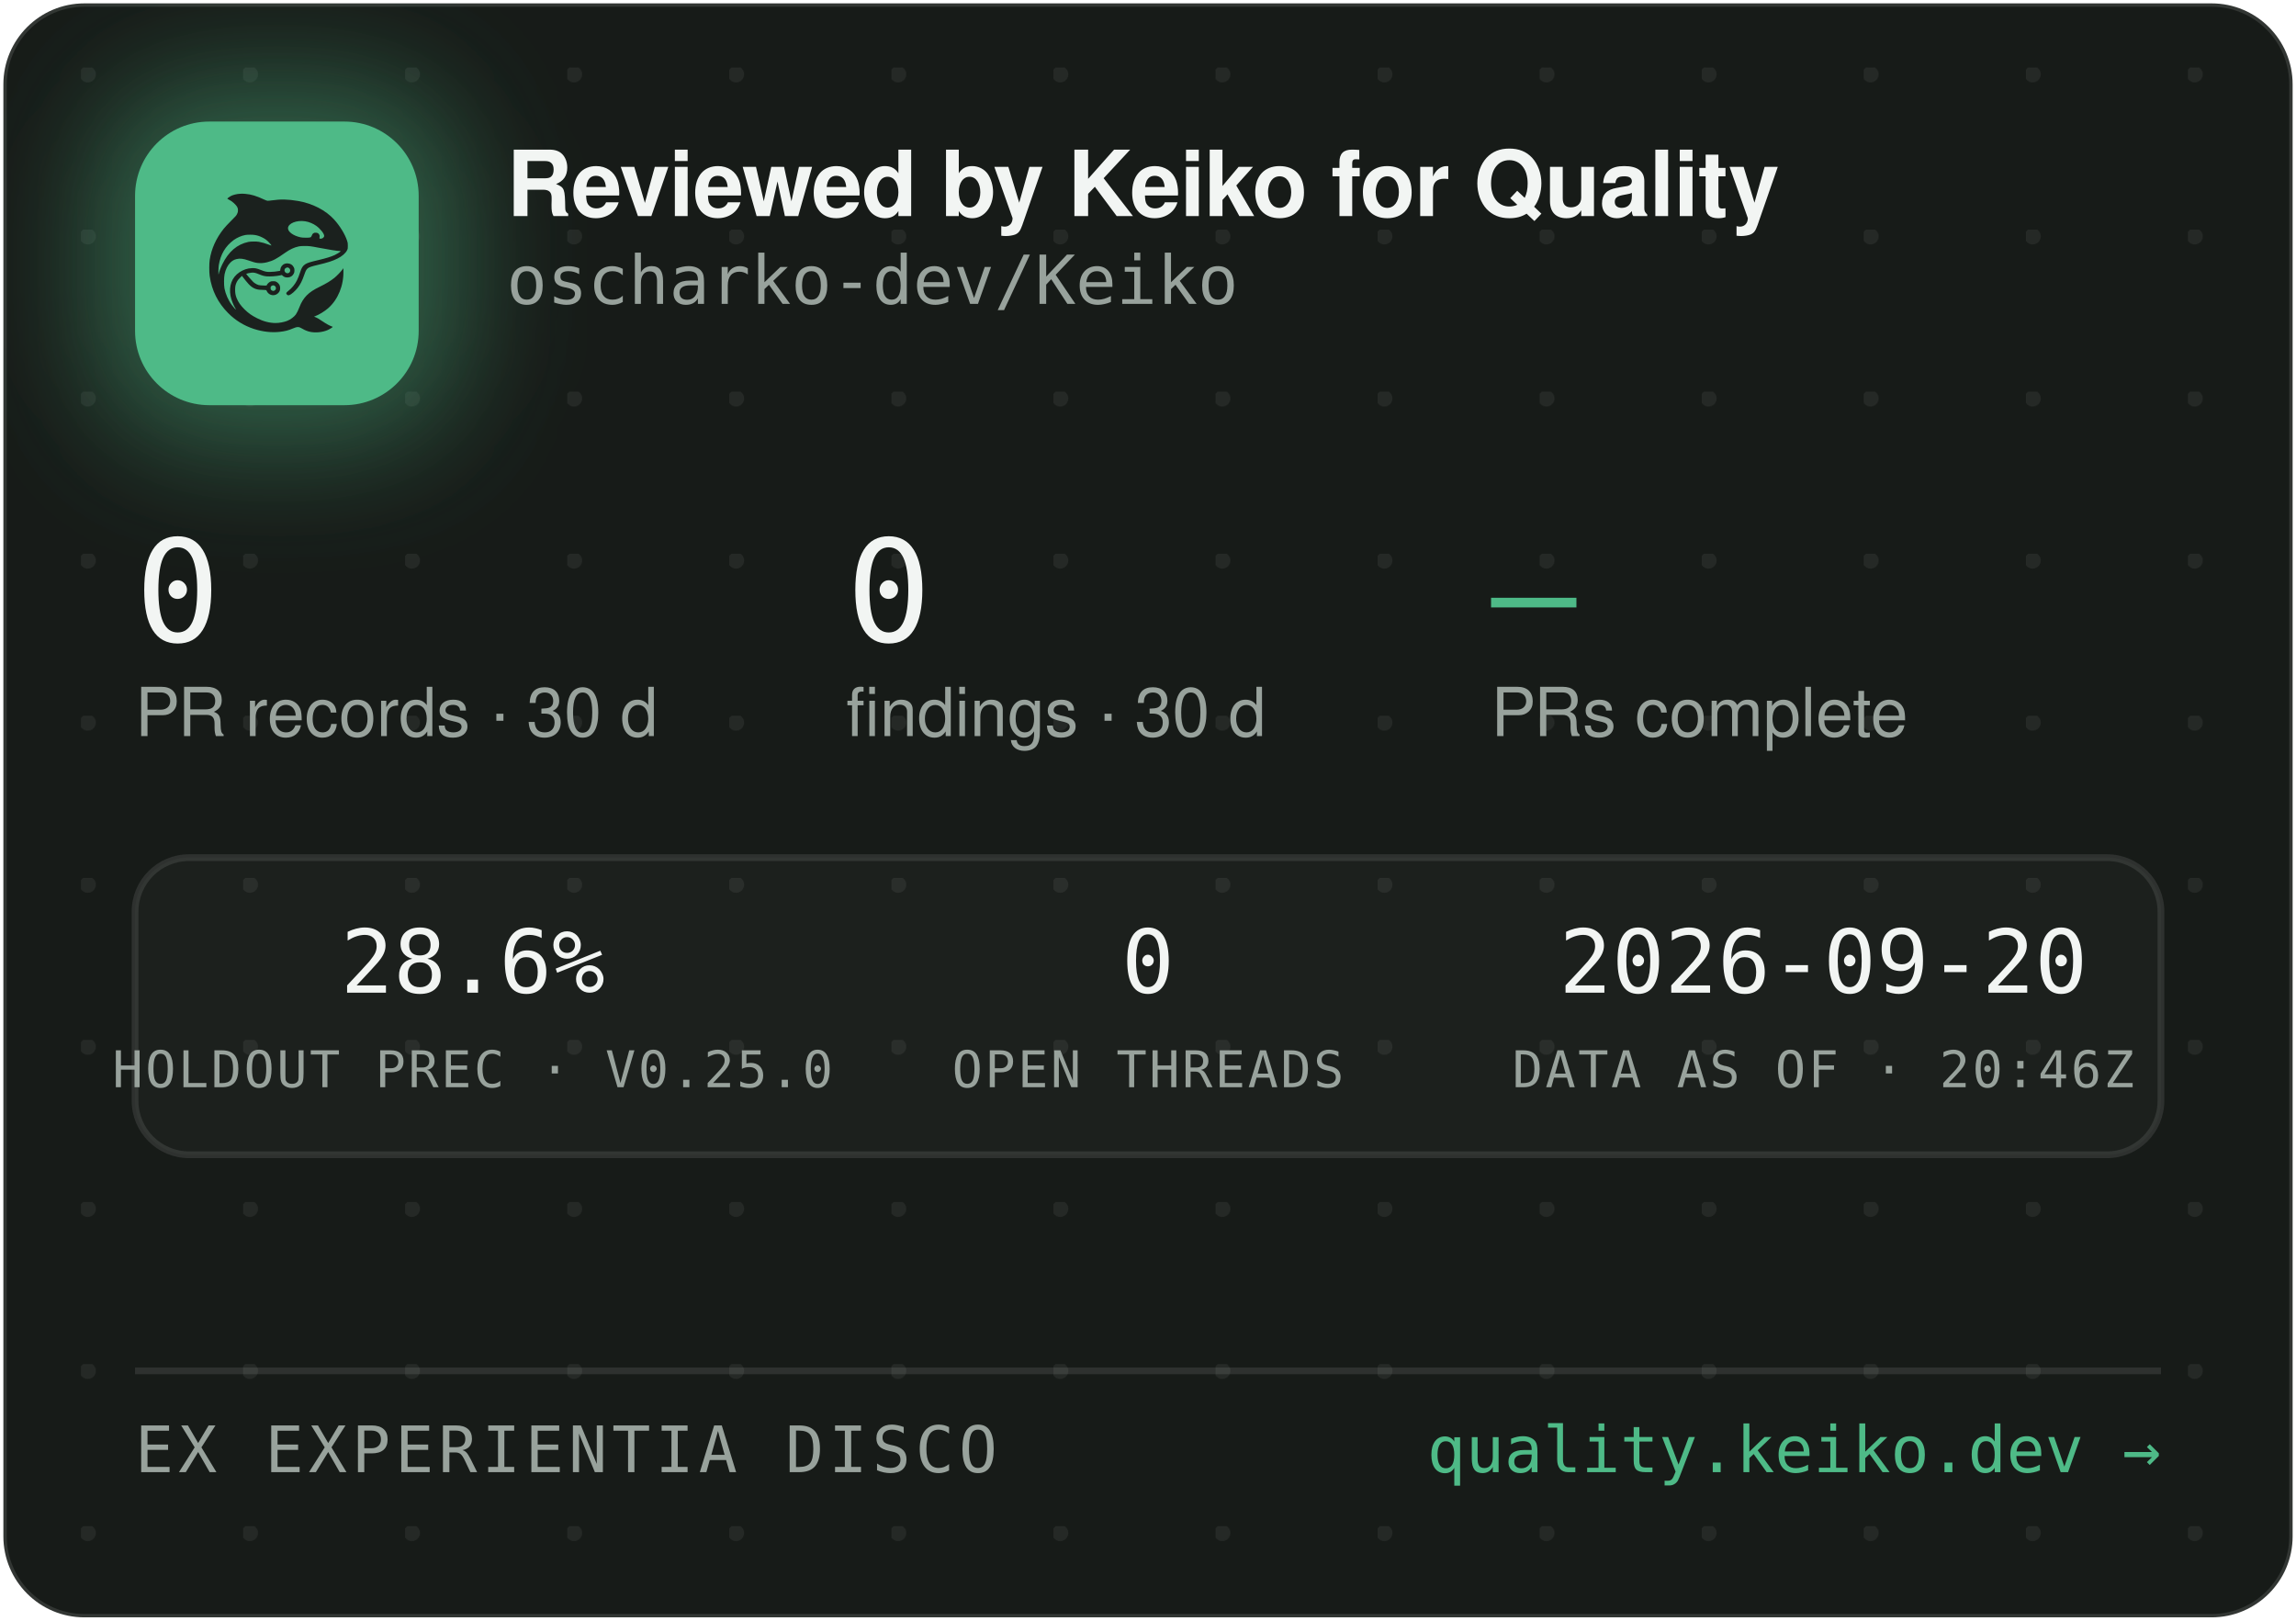
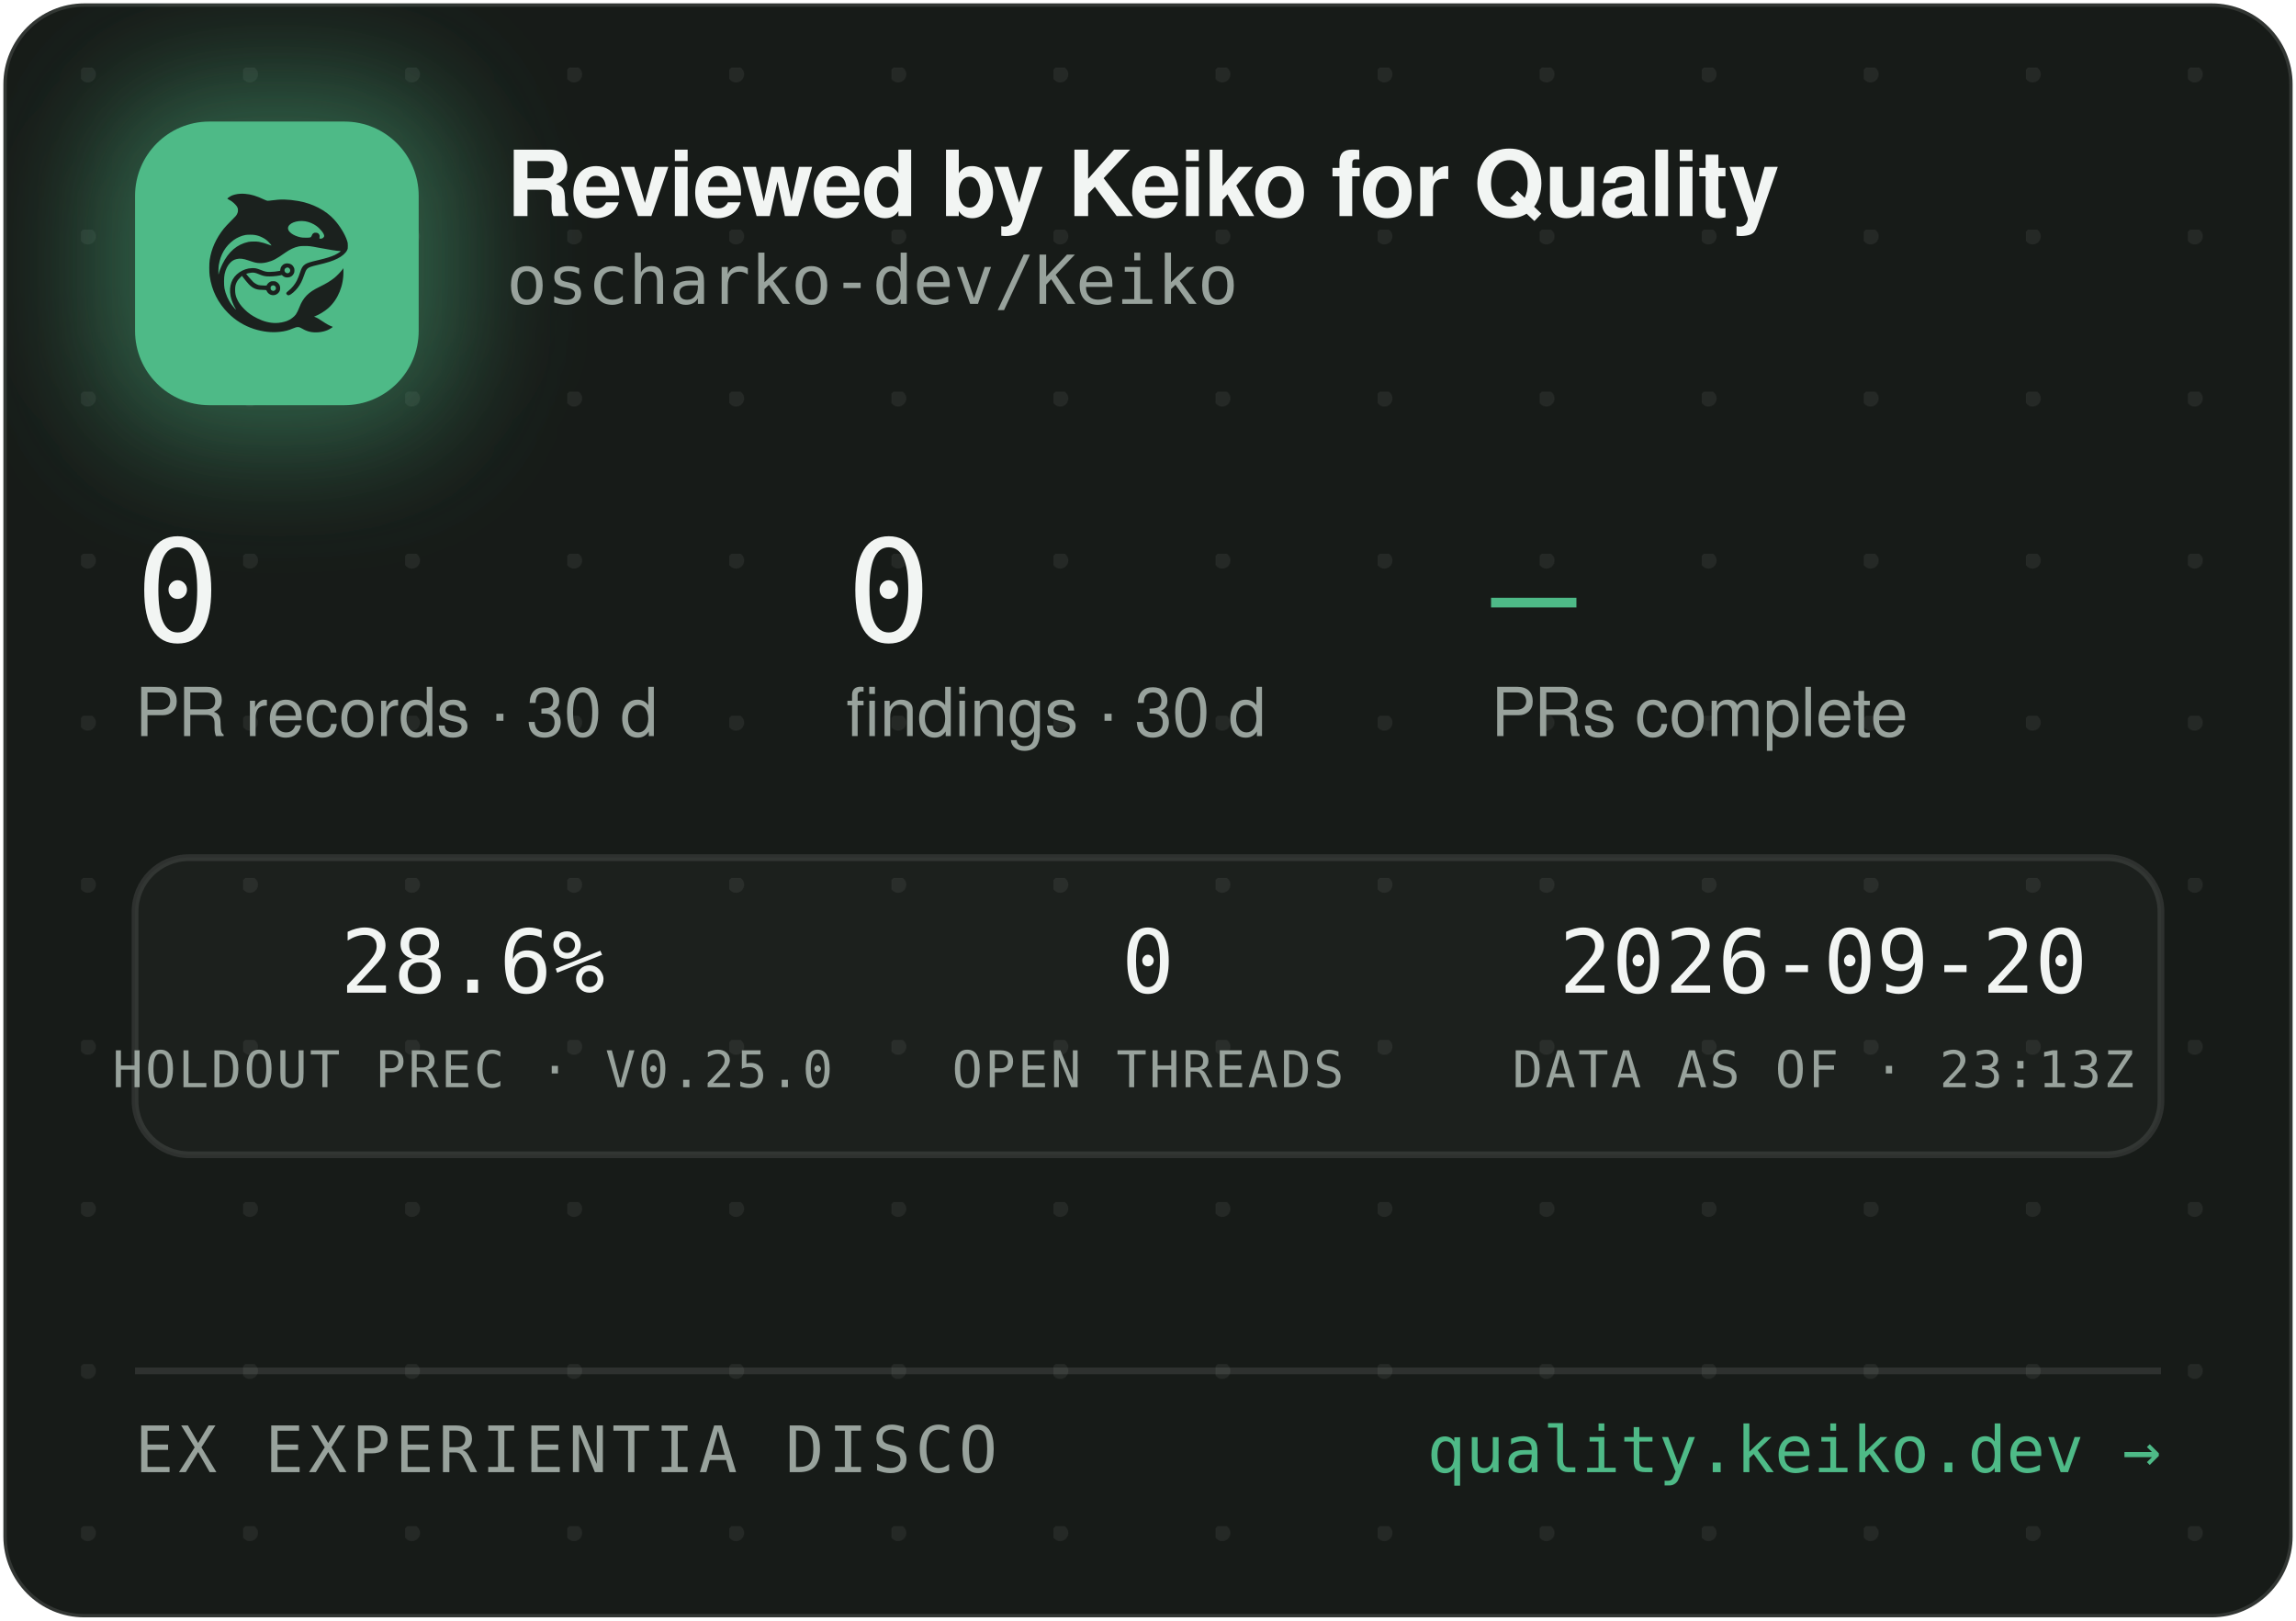
<svg xmlns="http://www.w3.org/2000/svg" width="340" height="240" viewBox="0 0 340 240" role="img" aria-label="Reviewed by Keiko for Quality — oscharko-dev/Keiko">
  <defs>
    <pattern id="dots" width="24" height="24" patternUnits="userSpaceOnUse" x="12" y="10">
      <circle cx="1" cy="1" r="1.2" fill="rgba(233,237,235,0.07)" />
    </pattern>
    <filter id="glow" x="-60%" y="-60%" width="220%" height="220%">
      <feGaussianBlur stdDeviation="9" />
    </filter>
    <clipPath id="card">
      <rect x="0.5" y="0.5" width="339" height="239" rx="12" />
    </clipPath>
  </defs>
  <rect x="0.5" y="0.5" width="339" height="239" rx="12" fill="#171B18" stroke="rgba(255,255,255,0.12)" />
  <rect x="0.5" y="0.5" width="339" height="239" rx="12" fill="url(#dots)" />
  <g clip-path="url(#card)">
    <rect x="14" y="12" width="54" height="54" rx="16" fill="rgba(78,186,135,0.45)" filter="url(#glow)" />
    <rect x="20" y="18" width="42" height="42" rx="11" fill="#4EBA87" />
    <g transform="translate(24,22) scale(0.03320312)">
      <g transform="translate(1024 0) scale(-1 1)">
        <g transform="translate(1024, 1024) scale(-0.1, -0.1)" fill="#1B211E" stroke="none">
          <path d="M3465 8223 c-144 -8 -314 -52 -408 -105 -69 -39 -146 -99 -146 -113 0 -5 30 -24 68 -42 146 -70 323 -229 377 -340 25 -49 29 -70 29 -138 -1 -72 -5 -88 -39 -160 -36 -75 -54 -95 -265 -305 -134 -132 -270 -279 -331 -355 -339 -425 -552 -896 -626 -1390 -25 -165 -25 -549 0 -720 92 -645 368 -1196 826 -1655 322 -324 710 -562 1145 -704 389 -126 793 -172 1155 -130 235 27 377 63 579 149 205 87 268 86 423 -7 102 -62 231 -115 335 -138 247 -56 562 -26 794 74 92 40 244 136 232 146 -4 3 -26 12 -48 19 -86 28 -246 116 -385 211 -162 112 -284 182 -357 207 l-48 17 40 15 c185 70 436 223 595 363 438 386 695 1014 678 1663 l-3 120 -50 -70 c-64 -90 -248 -280 -350 -362 -171 -136 -366 -255 -645 -391 -288 -140 -442 -243 -590 -391 -136 -137 -247 -316 -325 -526 -47 -127 -114 -262 -160 -326 -79 -107 -237 -224 -384 -283 -136 -55 -355 -96 -514 -96 -274 0 -548 71 -832 215 -242 123 -375 216 -553 389 -175 171 -287 332 -361 517 -44 114 -63 216 -63 359 0 152 17 233 74 350 35 70 59 102 136 179 l95 94 21 -29 c55 -75 219 -277 277 -338 171 -183 337 -256 582 -256 56 0 126 -3 155 -7 53 -6 54 -7 76 -57 30 -66 97 -128 172 -156 151 -57 318 11 395 160 33 62 34 193 3 261 -30 64 -88 125 -148 157 -44 23 -63 27 -141 27 -78 0 -97 -4 -140 -27 -58 -30 -131 -105 -141 -142 -6 -25 -8 -26 -93 -26 -47 0 -131 5 -186 10 -87 8 -111 15 -182 51 -45 22 -109 66 -143 96 -59 53 -326 361 -319 367 14 11 179 47 241 52 102 9 177 -7 318 -66 158 -66 243 -89 357 -99 157 -12 413 5 582 40 l93 19 44 -39 c59 -52 135 -75 228 -69 117 8 212 72 262 176 23 47 28 71 28 138 0 70 -4 89 -29 138 -55 110 -145 167 -270 174 -65 3 -91 0 -137 -18 -107 -40 -183 -140 -195 -257 l-6 -52 -51 -11 c-104 -23 -285 -41 -411 -42 -149 -1 -211 12 -402 88 -186 74 -256 88 -403 81 -193 -8 -377 -70 -546 -182 -342 -228 -485 -611 -399 -1064 30 -157 119 -388 209 -541 20 -35 35 -64 33 -66 -8 -8 -111 108 -190 214 -154 206 -278 489 -324 737 -28 154 -25 492 6 635 46 216 133 391 256 514 82 82 161 128 271 156 152 39 300 23 529 -57 217 -76 308 -101 410 -114 137 -17 284 -7 426 30 272 70 414 145 809 425 217 153 399 238 610 283 64 14 129 18 265 18 197 0 269 -9 615 -76 461 -89 843 -149 952 -149 41 0 41 0 23 -20 -28 -31 -169 -119 -254 -158 -167 -77 -388 -145 -716 -222 -399 -93 -508 -128 -608 -194 -102 -68 -160 -160 -217 -346 -35 -115 -102 -286 -149 -378 -85 -168 -227 -341 -377 -458 -105 -82 -115 -107 -69 -162 29 -34 65 -44 109 -29 86 29 261 181 371 322 126 162 201 309 295 581 61 176 90 232 145 283 62 57 163 93 470 165 439 104 640 169 863 278 206 100 368 240 434 375 32 67 33 71 33 198 -1 120 -3 138 -34 229 -98 294 -319 655 -573 936 -381 421 -968 723 -1618 834 -448 76 -767 83 -1169 25 -80 -12 -165 -19 -190 -17 -26 3 -90 26 -146 53 -343 162 -576 233 -842 255 -114 9 -141 10 -248 3z m2926 -1227 c164 -27 346 -102 485 -202 181 -129 354 -348 354 -448 0 -64 -75 -126 -154 -126 -60 0 -63 4 -52 70 8 50 7 65 -9 100 -29 64 -74 93 -151 98 -54 4 -70 1 -107 -21 -42 -25 -61 -52 -91 -129 -25 -64 -55 -73 -246 -73 -121 0 -187 5 -248 18 -318 70 -556 242 -556 402 0 218 388 374 775 311z m-2249 -611 c119 -21 208 -50 321 -106 114 -56 177 -100 266 -184 67 -63 157 -173 148 -181 -2 -3 -61 18 -130 45 -131 52 -298 100 -427 122 -113 20 -367 17 -470 -4 -502 -106 -885 -433 -1160 -992 -70 -142 -160 -379 -160 -424 0 -9 -5 -23 -11 -31 -13 -19 -5 316 10 410 80 482 295 846 661 1117 145 107 350 197 522 228 100 18 326 18 430 0z m1485 -1456 c95 -36 119 -159 42 -223 -78 -66 -209 -1 -209 104 0 60 33 100 99 121 36 10 36 10 68 -2z m-591 -822 c29 -26 37 -42 40 -77 6 -54 -9 -86 -55 -117 -41 -28 -70 -29 -119 -4 -44 22 -62 55 -62 112 0 51 13 75 53 99 50 31 101 26 143 -13z" />
        </g>
      </g>
    </g>
    <text x="75" y="32" font-family="-apple-system,'Segoe UI',Helvetica,Arial,sans-serif" font-size="13.5" font-weight="650" letter-spacing="-0.14" fill="#F2F5F3">Reviewed by Keiko for Quality</text>
    <text x="75" y="45" font-family="'JetBrains Mono',SFMono-Regular,Consolas,Menlo,monospace" font-size="10" fill="#98A29C">oscharko-dev/Keiko</text>
    <text x="20" y="95" font-family="'JetBrains Mono',SFMono-Regular,Consolas,Menlo,monospace" font-size="21" fill="#F2F5F3">0</text>
    <text x="20" y="109" font-family="-apple-system,'Segoe UI',Helvetica,Arial,sans-serif" font-size="10" fill="#98A29C">PR records · 30 d</text>
    <text x="125.3" y="95" font-family="'JetBrains Mono',SFMono-Regular,Consolas,Menlo,monospace" font-size="21" fill="#F2F5F3">0</text>
    <text x="125.3" y="109" font-family="-apple-system,'Segoe UI',Helvetica,Arial,sans-serif" font-size="10" fill="#98A29C">findings · 30 d</text>
    <text x="220.8" y="95" font-family="'JetBrains Mono',SFMono-Regular,Consolas,Menlo,monospace" font-size="21" fill="#4EBA87">—</text>
    <text x="220.8" y="109" font-family="-apple-system,'Segoe UI',Helvetica,Arial,sans-serif" font-size="10" fill="#98A29C">PRs complete</text>
    <rect x="20" y="127" width="300" height="44" rx="8" fill="rgba(255,255,255,0.025)" stroke="rgba(255,255,255,0.1)" />
    <text x="70" y="147" text-anchor="middle" font-family="'JetBrains Mono',SFMono-Regular,Consolas,Menlo,monospace" font-size="13" fill="#F2F5F3">28.6%</text>
    <text x="70" y="161" text-anchor="middle" font-family="'JetBrains Mono',SFMono-Regular,Consolas,Menlo,monospace" font-size="7.5" letter-spacing="0.35" fill="#98A29C">HOLDOUT PREC · V0.25.0</text>
    <text x="170" y="147" text-anchor="middle" font-family="'JetBrains Mono',SFMono-Regular,Consolas,Menlo,monospace" font-size="13" fill="#F2F5F3">0</text>
    <text x="170" y="161" text-anchor="middle" font-family="'JetBrains Mono',SFMono-Regular,Consolas,Menlo,monospace" font-size="7.5" letter-spacing="0.35" fill="#98A29C">OPEN THREADS</text>
    <text x="270" y="147" text-anchor="middle" font-family="'JetBrains Mono',SFMono-Regular,Consolas,Menlo,monospace" font-size="13" fill="#F2F5F3">2026-09-20</text>
-     <text x="270" y="161" text-anchor="middle" font-family="'JetBrains Mono',SFMono-Regular,Consolas,Menlo,monospace" font-size="7.5" letter-spacing="0.35" fill="#98A29C">DATA AS OF · 20:46Z</text>
+     <text x="270" y="161" text-anchor="middle" font-family="'JetBrains Mono',SFMono-Regular,Consolas,Menlo,monospace" font-size="7.5" letter-spacing="0.35" fill="#98A29C">DATA AS OF · 23:13Z</text>
    <line x1="20" y1="203" x2="320" y2="203" stroke="rgba(255,255,255,0.1)" />
    <text x="20" y="218" font-family="'JetBrains Mono',SFMono-Regular,Consolas,Menlo,monospace" font-size="9.5" letter-spacing="0.7" fill="#98A29C">EX EXPERIENTIA DISCO</text>
    <text x="320" y="218" text-anchor="end" font-family="'JetBrains Mono',SFMono-Regular,Consolas,Menlo,monospace" font-size="9.5" fill="#4EBA87">quality.keiko.dev →</text>
  </g>
</svg>
